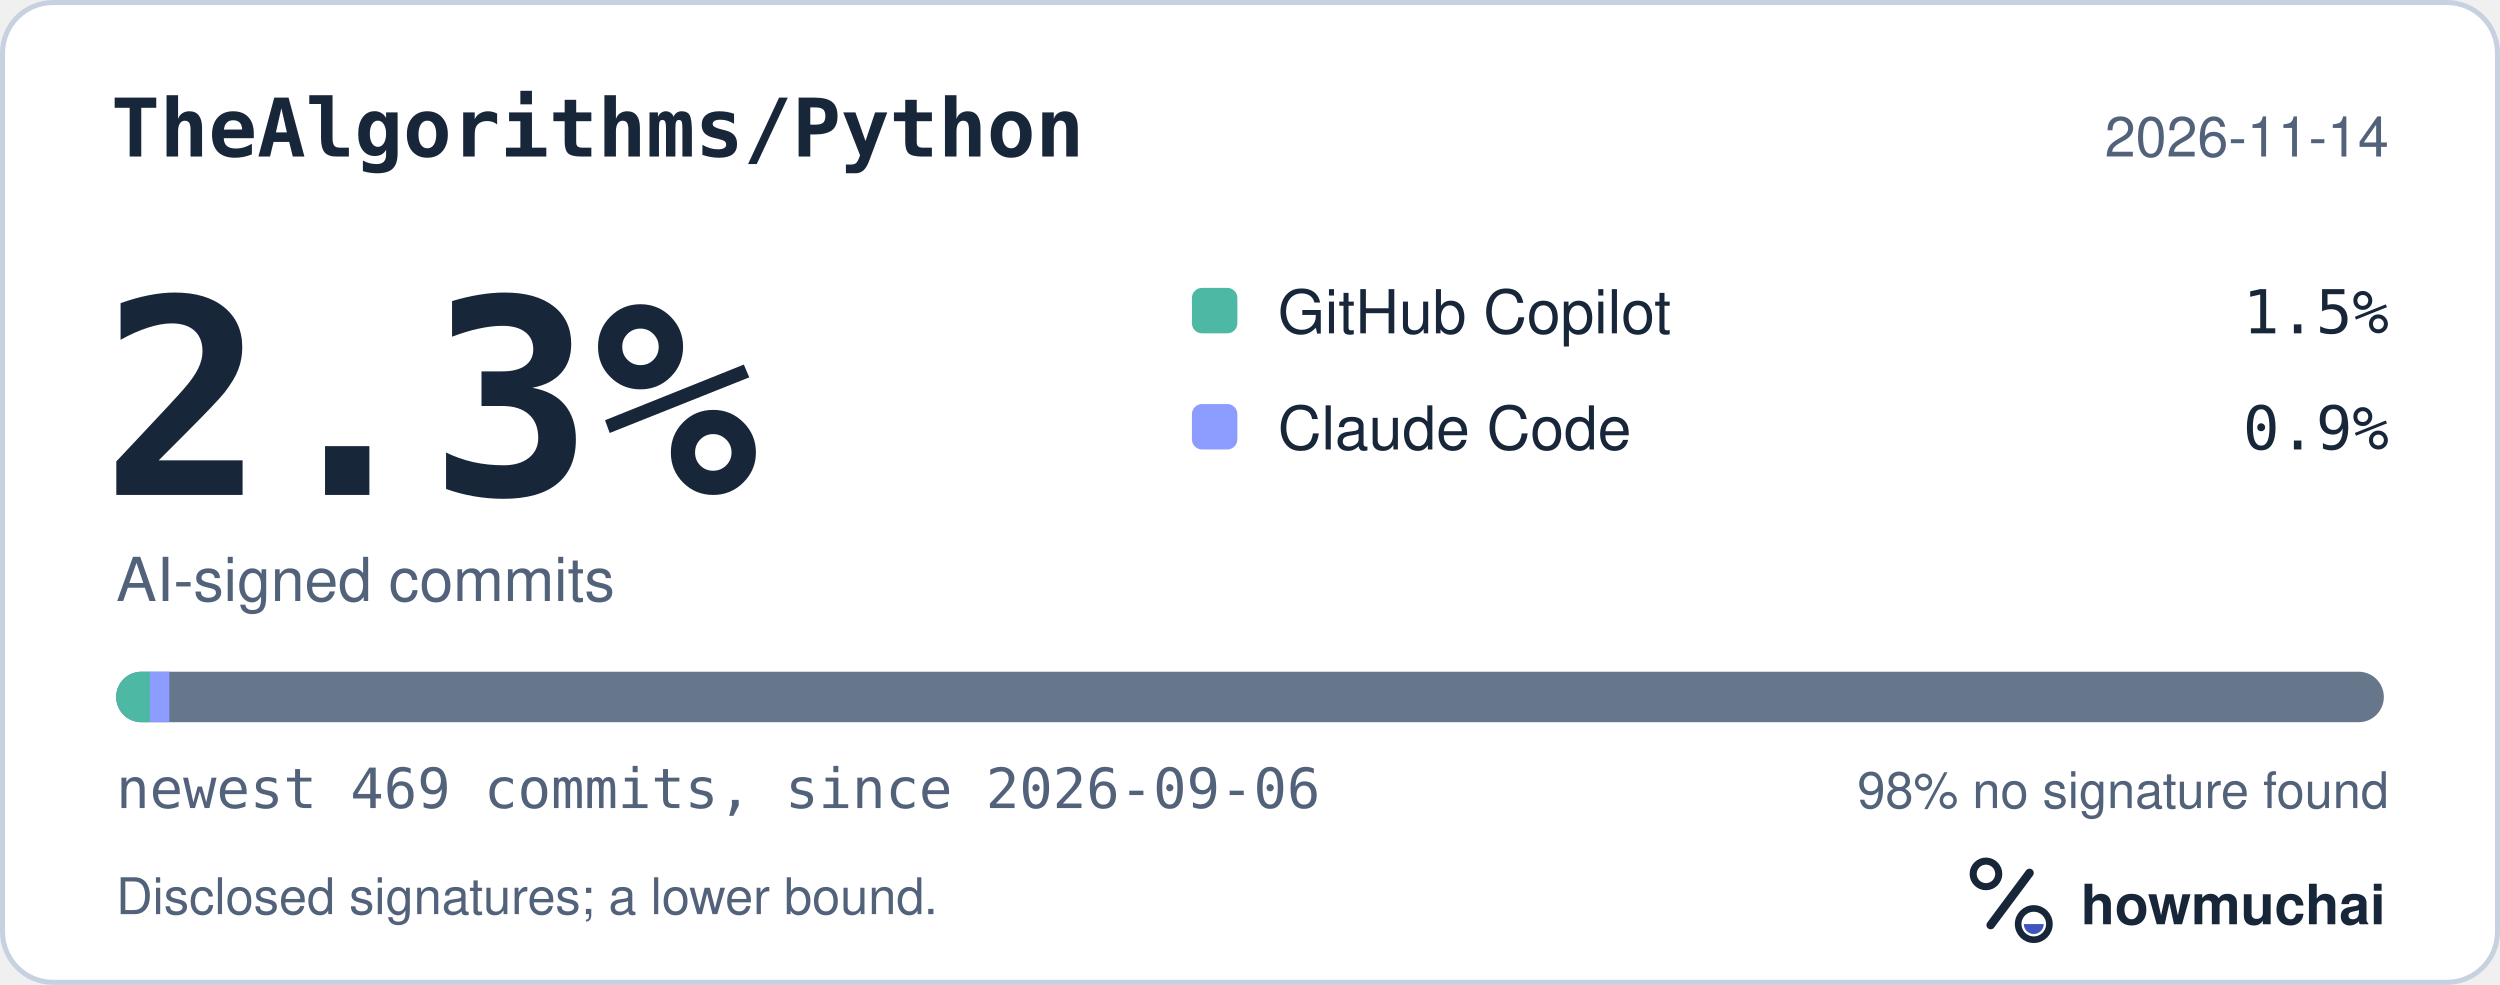
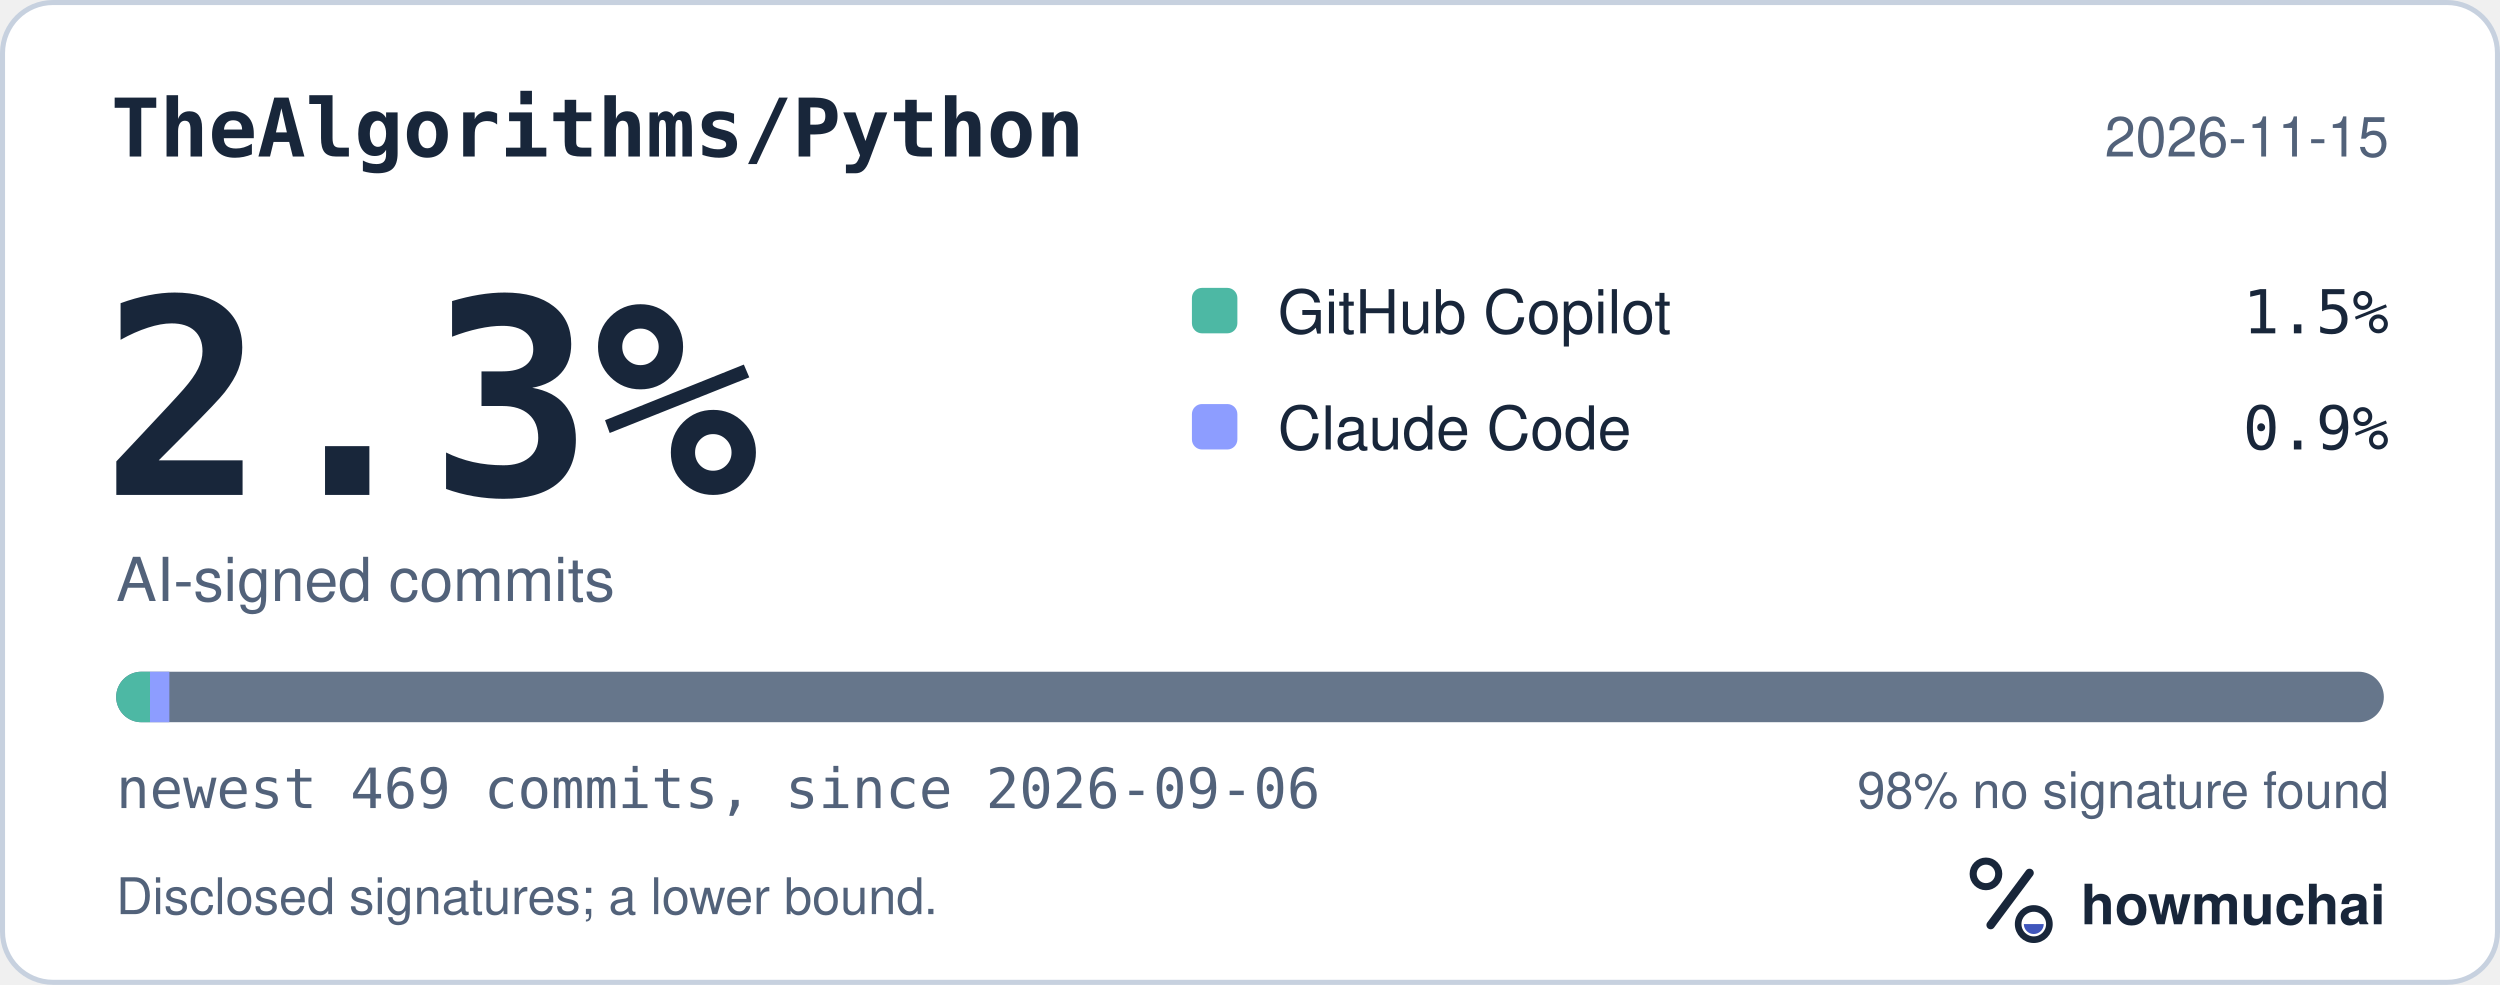
<svg xmlns="http://www.w3.org/2000/svg" width="495" height="195" viewBox="0 0 495 195" role="img" aria-labelledby="hm-t hm-d">
  <rect x="0.5" y="0.5" width="494" height="194" rx="10" fill="#FFFFFF" stroke="#C7D1DF" />
  <text x="22" y="31" fill="#18263A" font-family="ui-monospace, SF Mono, Menlo, Consolas, IBM Plex Mono, monospace" font-size="16" font-weight="600">TheAlgorithms/Python</text>
-   <text x="473" y="31" fill="#52627A" font-family="-apple-system, BlinkMacSystemFont, Segoe UI, Helvetica, Arial, Fira Sans, sans-serif" font-size="11" text-anchor="end">2026-11-14</text>
+   <text x="473" y="31" fill="#52627A" font-family="-apple-system, BlinkMacSystemFont, Segoe UI, Helvetica, Arial, Fira Sans, sans-serif" font-size="11" text-anchor="end">2026-11-15</text>
  <text x="20" y="98" fill="#18263A" font-family="ui-monospace, SF Mono, Menlo, Consolas, IBM Plex Mono, monospace" font-size="54" font-weight="700">2.3%</text>
  <text x="23" y="119" fill="#52627A" font-family="-apple-system, BlinkMacSystemFont, Segoe UI, Helvetica, Arial, Fira Sans, sans-serif" font-size="12">AI-signed commits</text>
  <rect x="236" y="57" width="9" height="9" rx="2" fill="#4DB8A4" />
  <text x="253" y="66" fill="#18263A" font-family="-apple-system, BlinkMacSystemFont, Segoe UI, Helvetica, Arial, Fira Sans, sans-serif" font-size="12">GitHub Copilot</text>
  <text x="473" y="66" fill="#18263A" font-family="ui-monospace, SF Mono, Menlo, Consolas, IBM Plex Mono, monospace" font-size="12" text-anchor="end">1.5%</text>
  <rect x="236" y="80" width="9" height="9" rx="2" fill="#8D9DFF" />
  <text x="253" y="89" fill="#18263A" font-family="-apple-system, BlinkMacSystemFont, Segoe UI, Helvetica, Arial, Fira Sans, sans-serif" font-size="12">Claude Code</text>
  <text x="473" y="89" fill="#18263A" font-family="ui-monospace, SF Mono, Menlo, Consolas, IBM Plex Mono, monospace" font-size="12" text-anchor="end">0.9%</text>
  <defs>
    <clipPath id="hm-bar">
      <rect x="23" y="133" width="449" height="10" rx="5" />
    </clipPath>
  </defs>
  <rect x="23" y="133" width="449" height="10" rx="5" fill="#66768B" />
  <g clip-path="url(#hm-bar)">
    <rect x="23.00" y="133" width="6.70" height="10" fill="#4DB8A4" />
    <rect x="29.70" y="133" width="3.83" height="10" fill="#8D9DFF" />
  </g>
  <text x="23" y="160" fill="#52627A" font-family="ui-monospace, SF Mono, Menlo, Consolas, IBM Plex Mono, monospace" font-size="11">newest 469 commits, since 2026-09-06</text>
  <text x="473" y="160" fill="#52627A" font-family="-apple-system, BlinkMacSystemFont, Segoe UI, Helvetica, Arial, Fira Sans, sans-serif" font-size="10" text-anchor="end">98% no signature found</text>
  <text x="23" y="181" fill="#52627A" font-family="-apple-system, BlinkMacSystemFont, Segoe UI, Helvetica, Arial, Fira Sans, sans-serif" font-size="10">Disclosed signatures; a lower bound.</text>
  <g transform="translate(386 166) scale(0.046875)">
    <circle cx="154" cy="150" r="54" fill="none" stroke="#18263A" stroke-width="30" />
    <path d="M174 366 338 146" fill="none" stroke="#18263A" stroke-width="36" stroke-linecap="round" />
    <circle cx="356" cy="362" r="66" fill="none" stroke="#18263A" stroke-width="28" />
    <path d="M314 362a42 42 0 0 0 84 0Z" fill="#4056BC" />
  </g>
  <text x="412" y="183" fill="#18263A" font-family="-apple-system, BlinkMacSystemFont, Segoe UI, Helvetica, Arial, Fira Sans, sans-serif" font-size="11" font-weight="650">howmuchai</text>
</svg>
